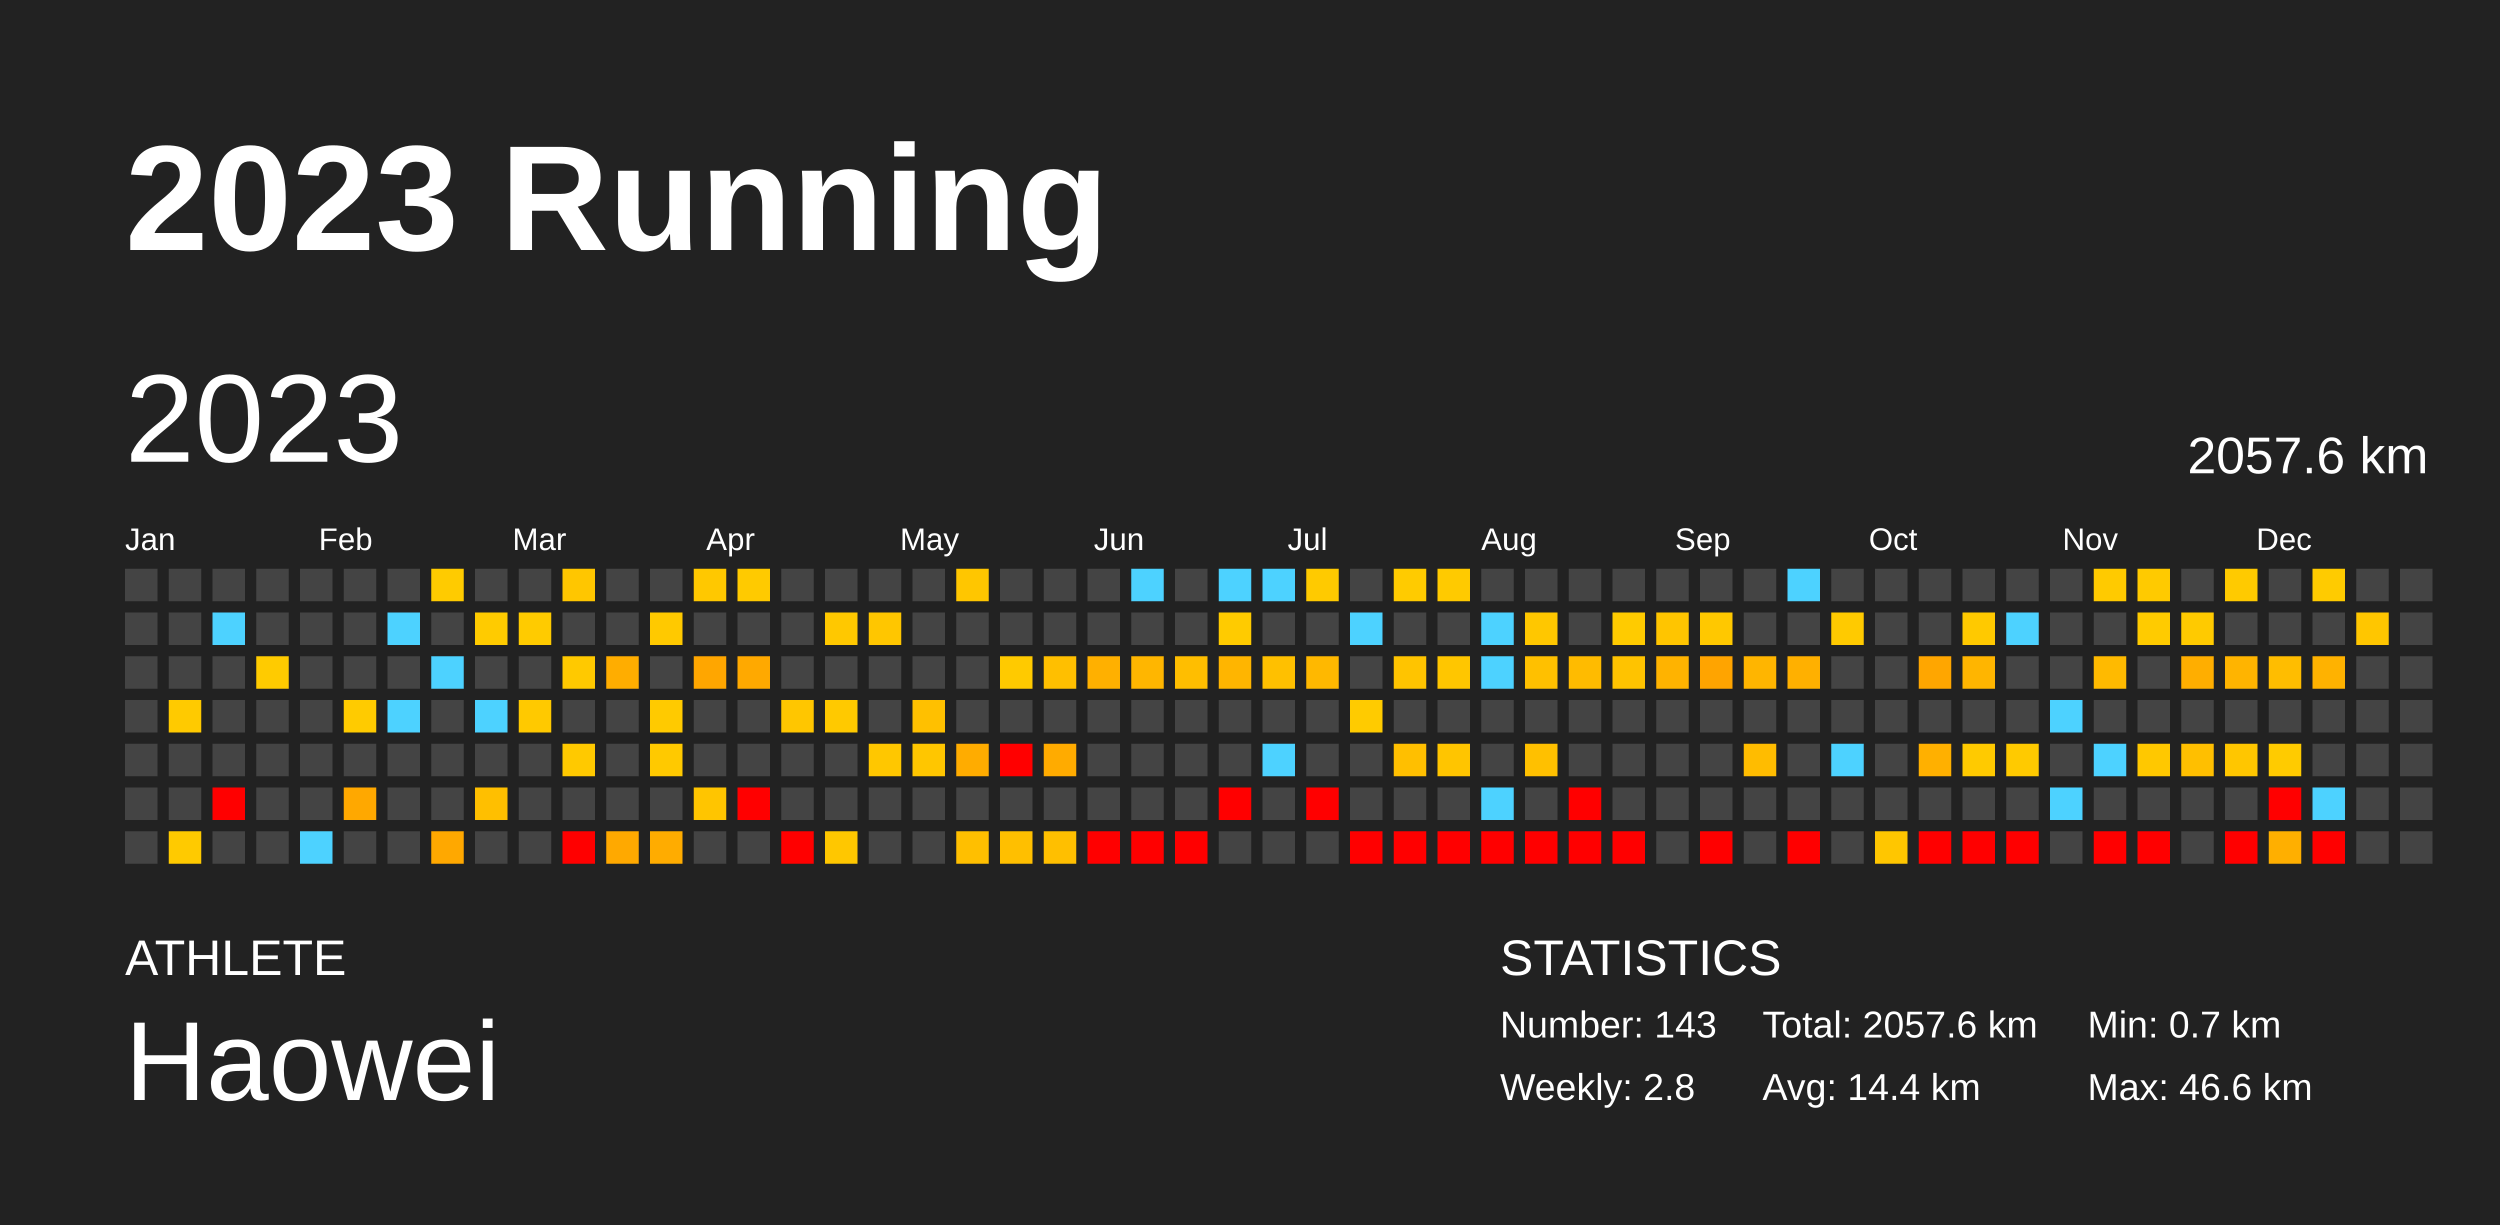
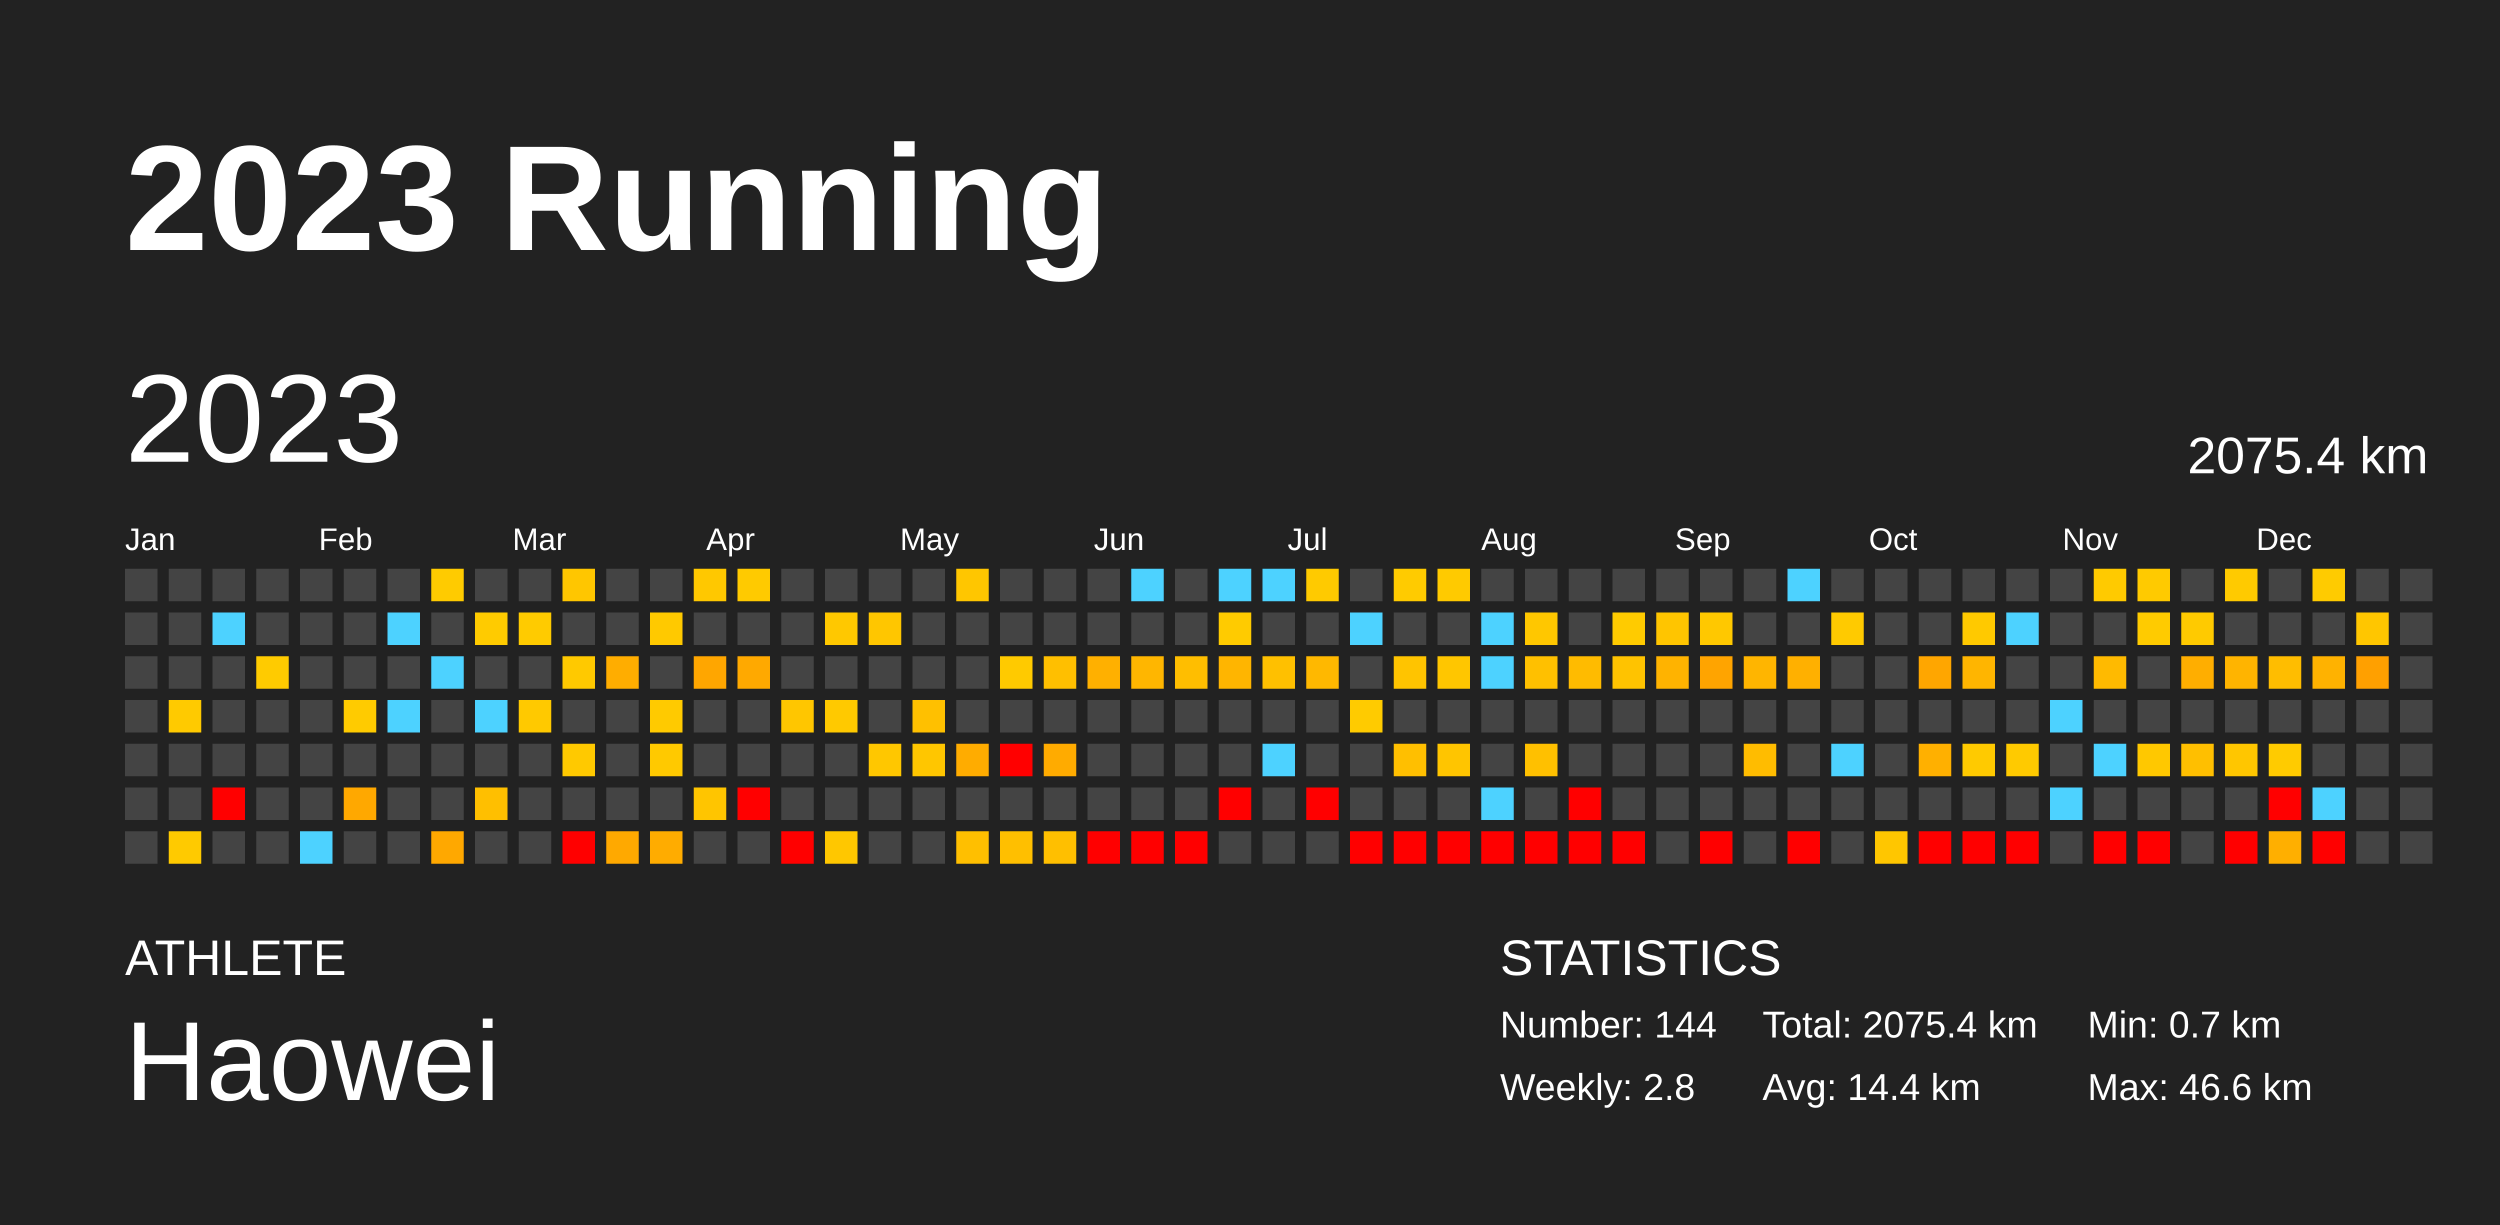
<svg xmlns="http://www.w3.org/2000/svg" baseProfile="full" height="98mm" version="1.1" viewBox="0,0,200,98" width="200mm">
  <defs />
  <rect fill="#222222" height="98" width="200" x="0" y="0" />
  <text fill="#FFFFFF" style="font-size:12px; font-family:Arial; font-weight:bold;" x="10" y="20">2023 Running</text>
  <text fill="#FFFFFF" style="font-size:4px; font-family:Arial" x="10" y="78">ATHLETE</text>
  <text fill="#FFFFFF" style="font-size:9px; font-family:Arial" x="10" y="88">Haowei</text>
  <text fill="#FFFFFF" style="font-size:4px; font-family:Arial" x="120" y="78">STATISTICS</text>
-   <text fill="#FFFFFF" style="font-size:3px; font-family:Arial" x="120" y="83">Number: 143</text>
+   <text fill="#FFFFFF" style="font-size:3px; font-family:Arial" x="120" y="83">Number: 144</text>
  <text fill="#FFFFFF" style="font-size:3px; font-family:Arial" x="120" y="88">Weekly: 2.8</text>
-   <text fill="#FFFFFF" style="font-size:3px; font-family:Arial" x="141" y="83">Total: 2057.6 km</text>
+   <text fill="#FFFFFF" style="font-size:3px; font-family:Arial" x="141" y="83">Total: 2075.4 km</text>
  <text fill="#FFFFFF" style="font-size:3px; font-family:Arial" x="141" y="88">Avg: 14.4 km</text>
  <text fill="#FFFFFF" style="font-size:3px; font-family:Arial" x="167" y="83">Min: 0.7 km</text>
  <text fill="#FFFFFF" style="font-size:3px; font-family:Arial" x="167" y="88">Max: 46.6 km</text>
  <text dominant-baseline="hanging" fill="#FFFFFF" style="font-size:10.0px; font-family:Arial;" x="10" y="30">2023</text>
-   <text dominant-baseline="hanging" fill="#FFFFFF" style="font-size:4.125px; font-family:Arial;" x="175" y="35">2057.6 km</text>
+   <text dominant-baseline="hanging" fill="#FFFFFF" style="font-size:4.125px; font-family:Arial;" x="175" y="35">2075.4 km</text>
  <text fill="#FFFFFF" style="font-size:2.5px; font-family:Arial" x="10.0" y="44">Jan</text>
  <text fill="#FFFFFF" style="font-size:2.5px; font-family:Arial" x="25.5" y="44">Feb</text>
  <text fill="#FFFFFF" style="font-size:2.5px; font-family:Arial" x="41.0" y="44">Mar</text>
  <text fill="#FFFFFF" style="font-size:2.5px; font-family:Arial" x="56.5" y="44">Apr</text>
  <text fill="#FFFFFF" style="font-size:2.5px; font-family:Arial" x="72.0" y="44">May</text>
  <text fill="#FFFFFF" style="font-size:2.5px; font-family:Arial" x="87.5" y="44">Jun</text>
  <text fill="#FFFFFF" style="font-size:2.5px; font-family:Arial" x="103.0" y="44">Jul</text>
  <text fill="#FFFFFF" style="font-size:2.5px; font-family:Arial" x="118.5" y="44">Aug</text>
  <text fill="#FFFFFF" style="font-size:2.5px; font-family:Arial" x="134.0" y="44">Sep</text>
  <text fill="#FFFFFF" style="font-size:2.5px; font-family:Arial" x="149.5" y="44">Oct</text>
  <text fill="#FFFFFF" style="font-size:2.5px; font-family:Arial" x="165.0" y="44">Nov</text>
  <text fill="#FFFFFF" style="font-size:2.5px; font-family:Arial" x="180.5" y="44">Dec</text>
  <rect fill="#444444" height="2.6" width="2.6" x="10.0" y="45.5" />
  <rect fill="#444444" height="2.6" width="2.6" x="10.0" y="49.0" />
  <rect fill="#444444" height="2.6" width="2.6" x="10.0" y="52.5" />
  <rect fill="#444444" height="2.6" width="2.6" x="10.0" y="56.0" />
  <rect fill="#444444" height="2.6" width="2.6" x="10.0" y="59.5" />
  <rect fill="#444444" height="2.6" width="2.6" x="10.0" y="63.0" />
  <rect fill="#444444" height="2.6" width="2.6" x="10.0" y="66.5" />
  <rect fill="#444444" height="2.6" width="2.6" x="13.5" y="45.5" />
  <rect fill="#444444" height="2.6" width="2.6" x="13.5" y="49.0" />
  <rect fill="#444444" height="2.6" width="2.6" x="13.5" y="52.5" />
  <rect fill="#ffca00" height="2.6" width="2.6" x="13.5" y="56.0" />
  <rect fill="#444444" height="2.6" width="2.6" x="13.5" y="59.5" />
  <rect fill="#444444" height="2.6" width="2.6" x="13.5" y="63.0" />
  <rect fill="#ffca00" height="2.6" width="2.6" x="13.5" y="66.5" />
  <rect fill="#444444" height="2.6" width="2.6" x="17.0" y="45.5" />
  <rect fill="#4dd2ff" height="2.6" width="2.6" x="17.0" y="49.0" />
  <rect fill="#444444" height="2.6" width="2.6" x="17.0" y="52.5" />
  <rect fill="#444444" height="2.6" width="2.6" x="17.0" y="56.0" />
  <rect fill="#444444" height="2.6" width="2.6" x="17.0" y="59.5" />
  <rect fill="red" height="2.6" width="2.6" x="17.0" y="63.0" />
  <rect fill="#444444" height="2.6" width="2.6" x="17.0" y="66.5" />
  <rect fill="#444444" height="2.6" width="2.6" x="20.5" y="45.5" />
  <rect fill="#444444" height="2.6" width="2.6" x="20.5" y="49.0" />
  <rect fill="#ffcb00" height="2.6" width="2.6" x="20.5" y="52.5" />
  <rect fill="#444444" height="2.6" width="2.6" x="20.5" y="56.0" />
  <rect fill="#444444" height="2.6" width="2.6" x="20.5" y="59.5" />
  <rect fill="#444444" height="2.6" width="2.6" x="20.5" y="63.0" />
  <rect fill="#444444" height="2.6" width="2.6" x="20.5" y="66.5" />
  <rect fill="#444444" height="2.6" width="2.6" x="24.0" y="45.5" />
  <rect fill="#444444" height="2.6" width="2.6" x="24.0" y="49.0" />
  <rect fill="#444444" height="2.6" width="2.6" x="24.0" y="52.5" />
  <rect fill="#444444" height="2.6" width="2.6" x="24.0" y="56.0" />
  <rect fill="#444444" height="2.6" width="2.6" x="24.0" y="59.5" />
  <rect fill="#444444" height="2.6" width="2.6" x="24.0" y="63.0" />
  <rect fill="#4dd2ff" height="2.6" width="2.6" x="24.0" y="66.5" />
  <rect fill="#444444" height="2.6" width="2.6" x="27.5" y="45.5" />
  <rect fill="#444444" height="2.6" width="2.6" x="27.5" y="49.0" />
  <rect fill="#444444" height="2.6" width="2.6" x="27.5" y="52.5" />
  <rect fill="#ffcb00" height="2.6" width="2.6" x="27.5" y="56.0" />
  <rect fill="#444444" height="2.6" width="2.6" x="27.5" y="59.5" />
  <rect fill="#ffa800" height="2.6" width="2.6" x="27.5" y="63.0" />
  <rect fill="#444444" height="2.6" width="2.6" x="27.5" y="66.5" />
  <rect fill="#444444" height="2.6" width="2.6" x="31.0" y="45.5" />
  <rect fill="#4dd2ff" height="2.6" width="2.6" x="31.0" y="49.0" />
  <rect fill="#444444" height="2.6" width="2.6" x="31.0" y="52.5" />
  <rect fill="#4dd2ff" height="2.6" width="2.6" x="31.0" y="56.0" />
  <rect fill="#444444" height="2.6" width="2.6" x="31.0" y="59.5" />
  <rect fill="#444444" height="2.6" width="2.6" x="31.0" y="63.0" />
  <rect fill="#444444" height="2.6" width="2.6" x="31.0" y="66.5" />
  <rect fill="#ffcb00" height="2.6" width="2.6" x="34.5" y="45.5" />
  <rect fill="#444444" height="2.6" width="2.6" x="34.5" y="49.0" />
  <rect fill="#4dd2ff" height="2.6" width="2.6" x="34.5" y="52.5" />
  <rect fill="#444444" height="2.6" width="2.6" x="34.5" y="56.0" />
  <rect fill="#444444" height="2.6" width="2.6" x="34.5" y="59.5" />
  <rect fill="#444444" height="2.6" width="2.6" x="34.5" y="63.0" />
  <rect fill="#ffa800" height="2.6" width="2.6" x="34.5" y="66.5" />
  <rect fill="#444444" height="2.6" width="2.6" x="38.0" y="45.5" />
  <rect fill="#ffcb00" height="2.6" width="2.6" x="38.0" y="49.0" />
  <rect fill="#444444" height="2.6" width="2.6" x="38.0" y="52.5" />
  <rect fill="#4dd2ff" height="2.6" width="2.6" x="38.0" y="56.0" />
  <rect fill="#444444" height="2.6" width="2.6" x="38.0" y="59.5" />
  <rect fill="#ffbf00" height="2.6" width="2.6" x="38.0" y="63.0" />
  <rect fill="#444444" height="2.6" width="2.6" x="38.0" y="66.5" />
  <rect fill="#444444" height="2.6" width="2.6" x="41.5" y="45.5" />
  <rect fill="#ffcb00" height="2.6" width="2.6" x="41.5" y="49.0" />
  <rect fill="#444444" height="2.6" width="2.6" x="41.5" y="52.5" />
  <rect fill="#ffc900" height="2.6" width="2.6" x="41.5" y="56.0" />
  <rect fill="#444444" height="2.6" width="2.6" x="41.5" y="59.5" />
  <rect fill="#444444" height="2.6" width="2.6" x="41.5" y="63.0" />
  <rect fill="#444444" height="2.6" width="2.6" x="41.5" y="66.5" />
  <rect fill="#ffc600" height="2.6" width="2.6" x="45.0" y="45.5" />
  <rect fill="#444444" height="2.6" width="2.6" x="45.0" y="49.0" />
  <rect fill="#ffc900" height="2.6" width="2.6" x="45.0" y="52.5" />
  <rect fill="#444444" height="2.6" width="2.6" x="45.0" y="56.0" />
  <rect fill="#ffc900" height="2.6" width="2.6" x="45.0" y="59.5" />
  <rect fill="#444444" height="2.6" width="2.6" x="45.0" y="63.0" />
  <rect fill="red" height="2.6" width="2.6" x="45.0" y="66.5" />
  <rect fill="#444444" height="2.6" width="2.6" x="48.5" y="45.5" />
  <rect fill="#444444" height="2.6" width="2.6" x="48.5" y="49.0" />
  <rect fill="#ffad00" height="2.6" width="2.6" x="48.5" y="52.5" />
  <rect fill="#444444" height="2.6" width="2.6" x="48.5" y="56.0" />
  <rect fill="#444444" height="2.6" width="2.6" x="48.5" y="59.5" />
  <rect fill="#444444" height="2.6" width="2.6" x="48.5" y="63.0" />
  <rect fill="#ffa900" height="2.6" width="2.6" x="48.5" y="66.5" />
  <rect fill="#444444" height="2.6" width="2.6" x="52.0" y="45.5" />
  <rect fill="#ffc900" height="2.6" width="2.6" x="52.0" y="49.0" />
  <rect fill="#444444" height="2.6" width="2.6" x="52.0" y="52.5" />
  <rect fill="#ffca00" height="2.6" width="2.6" x="52.0" y="56.0" />
  <rect fill="#ffc900" height="2.6" width="2.6" x="52.0" y="59.5" />
  <rect fill="#444444" height="2.6" width="2.6" x="52.0" y="63.0" />
  <rect fill="#ffac00" height="2.6" width="2.6" x="52.0" y="66.5" />
  <rect fill="#ffc800" height="2.6" width="2.6" x="55.5" y="45.5" />
  <rect fill="#444444" height="2.6" width="2.6" x="55.5" y="49.0" />
  <rect fill="#ffa600" height="2.6" width="2.6" x="55.5" y="52.5" />
  <rect fill="#444444" height="2.6" width="2.6" x="55.5" y="56.0" />
  <rect fill="#444444" height="2.6" width="2.6" x="55.5" y="59.5" />
  <rect fill="#ffc500" height="2.6" width="2.6" x="55.5" y="63.0" />
  <rect fill="#444444" height="2.6" width="2.6" x="55.5" y="66.5" />
  <rect fill="#ffca00" height="2.6" width="2.6" x="59.0" y="45.5" />
  <rect fill="#444444" height="2.6" width="2.6" x="59.0" y="49.0" />
  <rect fill="#ffa900" height="2.6" width="2.6" x="59.0" y="52.5" />
  <rect fill="#444444" height="2.6" width="2.6" x="59.0" y="56.0" />
  <rect fill="#444444" height="2.6" width="2.6" x="59.0" y="59.5" />
  <rect fill="red" height="2.6" width="2.6" x="59.0" y="63.0" />
  <rect fill="#444444" height="2.6" width="2.6" x="59.0" y="66.5" />
  <rect fill="#444444" height="2.6" width="2.6" x="62.5" y="45.5" />
  <rect fill="#444444" height="2.6" width="2.6" x="62.5" y="49.0" />
  <rect fill="#444444" height="2.6" width="2.6" x="62.5" y="52.5" />
  <rect fill="#ffc600" height="2.6" width="2.6" x="62.5" y="56.0" />
  <rect fill="#444444" height="2.6" width="2.6" x="62.5" y="59.5" />
  <rect fill="#444444" height="2.6" width="2.6" x="62.5" y="63.0" />
  <rect fill="red" height="2.6" width="2.6" x="62.5" y="66.5" />
  <rect fill="#444444" height="2.6" width="2.6" x="66.0" y="45.5" />
  <rect fill="#ffc800" height="2.6" width="2.6" x="66.0" y="49.0" />
  <rect fill="#444444" height="2.6" width="2.6" x="66.0" y="52.5" />
  <rect fill="#ffc900" height="2.6" width="2.6" x="66.0" y="56.0" />
  <rect fill="#444444" height="2.6" width="2.6" x="66.0" y="59.5" />
  <rect fill="#444444" height="2.6" width="2.6" x="66.0" y="63.0" />
  <rect fill="#ffc700" height="2.6" width="2.6" x="66.0" y="66.5" />
  <rect fill="#444444" height="2.6" width="2.6" x="69.5" y="45.5" />
  <rect fill="#ffc600" height="2.6" width="2.6" x="69.5" y="49.0" />
  <rect fill="#444444" height="2.6" width="2.6" x="69.5" y="52.5" />
  <rect fill="#444444" height="2.6" width="2.6" x="69.5" y="56.0" />
  <rect fill="#ffc700" height="2.6" width="2.6" x="69.5" y="59.5" />
  <rect fill="#444444" height="2.6" width="2.6" x="69.5" y="63.0" />
  <rect fill="#444444" height="2.6" width="2.6" x="69.5" y="66.5" />
  <rect fill="#444444" height="2.6" width="2.6" x="73.0" y="45.5" />
  <rect fill="#444444" height="2.6" width="2.6" x="73.0" y="49.0" />
  <rect fill="#444444" height="2.6" width="2.6" x="73.0" y="52.5" />
  <rect fill="#ffc000" height="2.6" width="2.6" x="73.0" y="56.0" />
  <rect fill="#ffc600" height="2.6" width="2.6" x="73.0" y="59.5" />
  <rect fill="#444444" height="2.6" width="2.6" x="73.0" y="63.0" />
  <rect fill="#444444" height="2.6" width="2.6" x="73.0" y="66.5" />
  <rect fill="#ffc600" height="2.6" width="2.6" x="76.5" y="45.5" />
  <rect fill="#444444" height="2.6" width="2.6" x="76.5" y="49.0" />
  <rect fill="#444444" height="2.6" width="2.6" x="76.5" y="52.5" />
  <rect fill="#444444" height="2.6" width="2.6" x="76.5" y="56.0" />
  <rect fill="#ffac00" height="2.6" width="2.6" x="76.5" y="59.5" />
  <rect fill="#444444" height="2.6" width="2.6" x="76.5" y="63.0" />
  <rect fill="#ffbf00" height="2.6" width="2.6" x="76.5" y="66.5" />
  <rect fill="#444444" height="2.6" width="2.6" x="80.0" y="45.5" />
  <rect fill="#444444" height="2.6" width="2.6" x="80.0" y="49.0" />
  <rect fill="#ffca00" height="2.6" width="2.6" x="80.0" y="52.5" />
  <rect fill="#444444" height="2.6" width="2.6" x="80.0" y="56.0" />
  <rect fill="red" height="2.6" width="2.6" x="80.0" y="59.5" />
  <rect fill="#444444" height="2.6" width="2.6" x="80.0" y="63.0" />
  <rect fill="#ffbf00" height="2.6" width="2.6" x="80.0" y="66.5" />
  <rect fill="#444444" height="2.6" width="2.6" x="83.5" y="45.5" />
  <rect fill="#444444" height="2.6" width="2.6" x="83.5" y="49.0" />
  <rect fill="#ffbf00" height="2.6" width="2.6" x="83.5" y="52.5" />
  <rect fill="#444444" height="2.6" width="2.6" x="83.5" y="56.0" />
  <rect fill="#ffab00" height="2.6" width="2.6" x="83.5" y="59.5" />
  <rect fill="#444444" height="2.6" width="2.6" x="83.5" y="63.0" />
  <rect fill="#ffbf00" height="2.6" width="2.6" x="83.5" y="66.5" />
  <rect fill="#444444" height="2.6" width="2.6" x="87.0" y="45.5" />
  <rect fill="#444444" height="2.6" width="2.6" x="87.0" y="49.0" />
  <rect fill="#ffb000" height="2.6" width="2.6" x="87.0" y="52.5" />
  <rect fill="#444444" height="2.6" width="2.6" x="87.0" y="56.0" />
  <rect fill="#444444" height="2.6" width="2.6" x="87.0" y="59.5" />
  <rect fill="#444444" height="2.6" width="2.6" x="87.0" y="63.0" />
  <rect fill="red" height="2.6" width="2.6" x="87.0" y="66.5" />
  <rect fill="#4dd2ff" height="2.6" width="2.6" x="90.5" y="45.5" />
  <rect fill="#444444" height="2.6" width="2.6" x="90.5" y="49.0" />
  <rect fill="#ffb600" height="2.6" width="2.6" x="90.5" y="52.5" />
  <rect fill="#444444" height="2.6" width="2.6" x="90.5" y="56.0" />
  <rect fill="#444444" height="2.6" width="2.6" x="90.5" y="59.5" />
  <rect fill="#444444" height="2.6" width="2.6" x="90.5" y="63.0" />
  <rect fill="red" height="2.6" width="2.6" x="90.5" y="66.5" />
  <rect fill="#444444" height="2.6" width="2.6" x="94.0" y="45.5" />
  <rect fill="#444444" height="2.6" width="2.6" x="94.0" y="49.0" />
  <rect fill="#ffbe00" height="2.6" width="2.6" x="94.0" y="52.5" />
  <rect fill="#444444" height="2.6" width="2.6" x="94.0" y="56.0" />
  <rect fill="#444444" height="2.6" width="2.6" x="94.0" y="59.5" />
  <rect fill="#444444" height="2.6" width="2.6" x="94.0" y="63.0" />
  <rect fill="red" height="2.6" width="2.6" x="94.0" y="66.5" />
  <rect fill="#4dd2ff" height="2.6" width="2.6" x="97.5" y="45.5" />
  <rect fill="#ffcb00" height="2.6" width="2.6" x="97.5" y="49.0" />
  <rect fill="#ffb500" height="2.6" width="2.6" x="97.5" y="52.5" />
  <rect fill="#444444" height="2.6" width="2.6" x="97.5" y="56.0" />
  <rect fill="#444444" height="2.6" width="2.6" x="97.5" y="59.5" />
  <rect fill="red" height="2.6" width="2.6" x="97.5" y="63.0" />
  <rect fill="#444444" height="2.6" width="2.6" x="97.5" y="66.5" />
  <rect fill="#4dd2ff" height="2.6" width="2.6" x="101.0" y="45.5" />
  <rect fill="#444444" height="2.6" width="2.6" x="101.0" y="49.0" />
  <rect fill="#ffc000" height="2.6" width="2.6" x="101.0" y="52.5" />
  <rect fill="#444444" height="2.6" width="2.6" x="101.0" y="56.0" />
  <rect fill="#4dd2ff" height="2.6" width="2.6" x="101.0" y="59.5" />
  <rect fill="#444444" height="2.6" width="2.6" x="101.0" y="63.0" />
  <rect fill="#444444" height="2.6" width="2.6" x="101.0" y="66.5" />
  <rect fill="#ffca00" height="2.6" width="2.6" x="104.5" y="45.5" />
  <rect fill="#444444" height="2.6" width="2.6" x="104.5" y="49.0" />
  <rect fill="#ffb800" height="2.6" width="2.6" x="104.5" y="52.5" />
  <rect fill="#444444" height="2.6" width="2.6" x="104.5" y="56.0" />
  <rect fill="#444444" height="2.6" width="2.6" x="104.5" y="59.5" />
  <rect fill="red" height="2.6" width="2.6" x="104.5" y="63.0" />
  <rect fill="#444444" height="2.6" width="2.6" x="104.5" y="66.5" />
  <rect fill="#444444" height="2.6" width="2.6" x="108.0" y="45.5" />
  <rect fill="#4dd2ff" height="2.6" width="2.6" x="108.0" y="49.0" />
  <rect fill="#444444" height="2.6" width="2.6" x="108.0" y="52.5" />
  <rect fill="#ffcb00" height="2.6" width="2.6" x="108.0" y="56.0" />
  <rect fill="#444444" height="2.6" width="2.6" x="108.0" y="59.5" />
  <rect fill="#444444" height="2.6" width="2.6" x="108.0" y="63.0" />
  <rect fill="red" height="2.6" width="2.6" x="108.0" y="66.5" />
  <rect fill="#ffcb00" height="2.6" width="2.6" x="111.5" y="45.5" />
  <rect fill="#444444" height="2.6" width="2.6" x="111.5" y="49.0" />
  <rect fill="#ffc400" height="2.6" width="2.6" x="111.5" y="52.5" />
  <rect fill="#444444" height="2.6" width="2.6" x="111.5" y="56.0" />
  <rect fill="#ffbf00" height="2.6" width="2.6" x="111.5" y="59.5" />
  <rect fill="#444444" height="2.6" width="2.6" x="111.5" y="63.0" />
  <rect fill="red" height="2.6" width="2.6" x="111.5" y="66.5" />
  <rect fill="#ffca00" height="2.6" width="2.6" x="115.0" y="45.5" />
  <rect fill="#444444" height="2.6" width="2.6" x="115.0" y="49.0" />
  <rect fill="#ffc600" height="2.6" width="2.6" x="115.0" y="52.5" />
  <rect fill="#444444" height="2.6" width="2.6" x="115.0" y="56.0" />
  <rect fill="#ffc500" height="2.6" width="2.6" x="115.0" y="59.5" />
  <rect fill="#444444" height="2.6" width="2.6" x="115.0" y="63.0" />
  <rect fill="red" height="2.6" width="2.6" x="115.0" y="66.5" />
  <rect fill="#444444" height="2.6" width="2.6" x="118.5" y="45.5" />
  <rect fill="#4dd2ff" height="2.6" width="2.6" x="118.5" y="49.0" />
  <rect fill="#4dd2ff" height="2.6" width="2.6" x="118.5" y="52.5" />
  <rect fill="#444444" height="2.6" width="2.6" x="118.5" y="56.0" />
  <rect fill="#444444" height="2.6" width="2.6" x="118.5" y="59.5" />
  <rect fill="#4dd2ff" height="2.6" width="2.6" x="118.5" y="63.0" />
  <rect fill="red" height="2.6" width="2.6" x="118.5" y="66.5" />
  <rect fill="#444444" height="2.6" width="2.6" x="122.0" y="45.5" />
  <rect fill="#ffc700" height="2.6" width="2.6" x="122.0" y="49.0" />
  <rect fill="#ffc000" height="2.6" width="2.6" x="122.0" y="52.5" />
  <rect fill="#444444" height="2.6" width="2.6" x="122.0" y="56.0" />
  <rect fill="#ffc000" height="2.6" width="2.6" x="122.0" y="59.5" />
  <rect fill="#444444" height="2.6" width="2.6" x="122.0" y="63.0" />
  <rect fill="red" height="2.6" width="2.6" x="122.0" y="66.5" />
  <rect fill="#444444" height="2.6" width="2.6" x="125.5" y="45.5" />
  <rect fill="#444444" height="2.6" width="2.6" x="125.5" y="49.0" />
  <rect fill="#ffbb00" height="2.6" width="2.6" x="125.5" y="52.5" />
  <rect fill="#444444" height="2.6" width="2.6" x="125.5" y="56.0" />
  <rect fill="#444444" height="2.6" width="2.6" x="125.5" y="59.5" />
  <rect fill="red" height="2.6" width="2.6" x="125.5" y="63.0" />
  <rect fill="red" height="2.6" width="2.6" x="125.5" y="66.5" />
  <rect fill="#444444" height="2.6" width="2.6" x="129.0" y="45.5" />
  <rect fill="#ffcb00" height="2.6" width="2.6" x="129.0" y="49.0" />
  <rect fill="#ffc300" height="2.6" width="2.6" x="129.0" y="52.5" />
  <rect fill="#444444" height="2.6" width="2.6" x="129.0" y="56.0" />
  <rect fill="#444444" height="2.6" width="2.6" x="129.0" y="59.5" />
  <rect fill="#444444" height="2.6" width="2.6" x="129.0" y="63.0" />
  <rect fill="red" height="2.6" width="2.6" x="129.0" y="66.5" />
  <rect fill="#444444" height="2.6" width="2.6" x="132.5" y="45.5" />
  <rect fill="#ffc500" height="2.6" width="2.6" x="132.5" y="49.0" />
  <rect fill="#ffb300" height="2.6" width="2.6" x="132.5" y="52.5" />
  <rect fill="#444444" height="2.6" width="2.6" x="132.5" y="56.0" />
  <rect fill="#444444" height="2.6" width="2.6" x="132.5" y="59.5" />
  <rect fill="#444444" height="2.6" width="2.6" x="132.5" y="63.0" />
  <rect fill="#444444" height="2.6" width="2.6" x="132.5" y="66.5" />
  <rect fill="#444444" height="2.6" width="2.6" x="136.0" y="45.5" />
  <rect fill="#ffc800" height="2.6" width="2.6" x="136.0" y="49.0" />
  <rect fill="#ffa400" height="2.6" width="2.6" x="136.0" y="52.5" />
  <rect fill="#444444" height="2.6" width="2.6" x="136.0" y="56.0" />
  <rect fill="#444444" height="2.6" width="2.6" x="136.0" y="59.5" />
  <rect fill="#444444" height="2.6" width="2.6" x="136.0" y="63.0" />
  <rect fill="red" height="2.6" width="2.6" x="136.0" y="66.5" />
  <rect fill="#444444" height="2.6" width="2.6" x="139.5" y="45.5" />
  <rect fill="#444444" height="2.6" width="2.6" x="139.5" y="49.0" />
  <rect fill="#ffb500" height="2.6" width="2.6" x="139.5" y="52.5" />
  <rect fill="#444444" height="2.6" width="2.6" x="139.5" y="56.0" />
  <rect fill="#ffbc00" height="2.6" width="2.6" x="139.5" y="59.5" />
  <rect fill="#444444" height="2.6" width="2.6" x="139.5" y="63.0" />
  <rect fill="#444444" height="2.6" width="2.6" x="139.5" y="66.5" />
  <rect fill="#4dd2ff" height="2.6" width="2.6" x="143.0" y="45.5" />
  <rect fill="#444444" height="2.6" width="2.6" x="143.0" y="49.0" />
  <rect fill="#ffb000" height="2.6" width="2.6" x="143.0" y="52.5" />
  <rect fill="#444444" height="2.6" width="2.6" x="143.0" y="56.0" />
  <rect fill="#444444" height="2.6" width="2.6" x="143.0" y="59.5" />
  <rect fill="#444444" height="2.6" width="2.6" x="143.0" y="63.0" />
  <rect fill="red" height="2.6" width="2.6" x="143.0" y="66.5" />
  <rect fill="#444444" height="2.6" width="2.6" x="146.5" y="45.5" />
  <rect fill="#ffca00" height="2.6" width="2.6" x="146.5" y="49.0" />
  <rect fill="#444444" height="2.6" width="2.6" x="146.5" y="52.5" />
  <rect fill="#444444" height="2.6" width="2.6" x="146.5" y="56.0" />
  <rect fill="#4dd2ff" height="2.6" width="2.6" x="146.5" y="59.5" />
  <rect fill="#444444" height="2.6" width="2.6" x="146.5" y="63.0" />
  <rect fill="#444444" height="2.6" width="2.6" x="146.5" y="66.5" />
  <rect fill="#444444" height="2.6" width="2.6" x="150.0" y="45.5" />
  <rect fill="#444444" height="2.6" width="2.6" x="150.0" y="49.0" />
  <rect fill="#444444" height="2.6" width="2.6" x="150.0" y="52.5" />
  <rect fill="#444444" height="2.6" width="2.6" x="150.0" y="56.0" />
  <rect fill="#444444" height="2.6" width="2.6" x="150.0" y="59.5" />
  <rect fill="#444444" height="2.6" width="2.6" x="150.0" y="63.0" />
  <rect fill="#ffc600" height="2.6" width="2.6" x="150.0" y="66.5" />
  <rect fill="#444444" height="2.6" width="2.6" x="153.5" y="45.5" />
  <rect fill="#444444" height="2.6" width="2.6" x="153.5" y="49.0" />
  <rect fill="#ffa600" height="2.6" width="2.6" x="153.5" y="52.5" />
  <rect fill="#444444" height="2.6" width="2.6" x="153.5" y="56.0" />
  <rect fill="#ffb000" height="2.6" width="2.6" x="153.5" y="59.5" />
  <rect fill="#444444" height="2.6" width="2.6" x="153.5" y="63.0" />
  <rect fill="red" height="2.6" width="2.6" x="153.5" y="66.5" />
  <rect fill="#444444" height="2.6" width="2.6" x="157.0" y="45.5" />
  <rect fill="#ffc900" height="2.6" width="2.6" x="157.0" y="49.0" />
  <rect fill="#ffb500" height="2.6" width="2.6" x="157.0" y="52.5" />
  <rect fill="#444444" height="2.6" width="2.6" x="157.0" y="56.0" />
  <rect fill="#ffca00" height="2.6" width="2.6" x="157.0" y="59.5" />
  <rect fill="#444444" height="2.6" width="2.6" x="157.0" y="63.0" />
  <rect fill="red" height="2.6" width="2.6" x="157.0" y="66.5" />
  <rect fill="#444444" height="2.6" width="2.6" x="160.5" y="45.5" />
  <rect fill="#4dd2ff" height="2.6" width="2.6" x="160.5" y="49.0" />
  <rect fill="#444444" height="2.6" width="2.6" x="160.5" y="52.5" />
  <rect fill="#444444" height="2.6" width="2.6" x="160.5" y="56.0" />
  <rect fill="#ffca00" height="2.6" width="2.6" x="160.5" y="59.5" />
  <rect fill="#444444" height="2.6" width="2.6" x="160.5" y="63.0" />
  <rect fill="red" height="2.6" width="2.6" x="160.5" y="66.5" />
  <rect fill="#444444" height="2.6" width="2.6" x="164.0" y="45.5" />
  <rect fill="#444444" height="2.6" width="2.6" x="164.0" y="49.0" />
  <rect fill="#444444" height="2.6" width="2.6" x="164.0" y="52.5" />
  <rect fill="#4dd2ff" height="2.6" width="2.6" x="164.0" y="56.0" />
  <rect fill="#444444" height="2.6" width="2.6" x="164.0" y="59.5" />
  <rect fill="#4dd2ff" height="2.6" width="2.6" x="164.0" y="63.0" />
  <rect fill="#444444" height="2.6" width="2.6" x="164.0" y="66.5" />
  <rect fill="#ffca00" height="2.6" width="2.6" x="167.5" y="45.5" />
  <rect fill="#444444" height="2.6" width="2.6" x="167.5" y="49.0" />
  <rect fill="#ffba00" height="2.6" width="2.6" x="167.5" y="52.5" />
  <rect fill="#444444" height="2.6" width="2.6" x="167.5" y="56.0" />
  <rect fill="#4dd2ff" height="2.6" width="2.6" x="167.5" y="59.5" />
  <rect fill="#444444" height="2.6" width="2.6" x="167.5" y="63.0" />
  <rect fill="red" height="2.6" width="2.6" x="167.5" y="66.5" />
  <rect fill="#ffca00" height="2.6" width="2.6" x="171.0" y="45.5" />
  <rect fill="#ffcb00" height="2.6" width="2.6" x="171.0" y="49.0" />
  <rect fill="#444444" height="2.6" width="2.6" x="171.0" y="52.5" />
  <rect fill="#444444" height="2.6" width="2.6" x="171.0" y="56.0" />
  <rect fill="#ffc800" height="2.6" width="2.6" x="171.0" y="59.5" />
  <rect fill="#444444" height="2.6" width="2.6" x="171.0" y="63.0" />
  <rect fill="red" height="2.6" width="2.6" x="171.0" y="66.5" />
  <rect fill="#444444" height="2.6" width="2.6" x="174.5" y="45.5" />
  <rect fill="#ffca00" height="2.6" width="2.6" x="174.5" y="49.0" />
  <rect fill="#ffae00" height="2.6" width="2.6" x="174.5" y="52.5" />
  <rect fill="#444444" height="2.6" width="2.6" x="174.5" y="56.0" />
  <rect fill="#ffbf00" height="2.6" width="2.6" x="174.5" y="59.5" />
  <rect fill="#444444" height="2.6" width="2.6" x="174.5" y="63.0" />
  <rect fill="#444444" height="2.6" width="2.6" x="174.5" y="66.5" />
  <rect fill="#ffca00" height="2.6" width="2.6" x="178.0" y="45.5" />
  <rect fill="#444444" height="2.6" width="2.6" x="178.0" y="49.0" />
  <rect fill="#ffb400" height="2.6" width="2.6" x="178.0" y="52.5" />
  <rect fill="#444444" height="2.6" width="2.6" x="178.0" y="56.0" />
  <rect fill="#ffc600" height="2.6" width="2.6" x="178.0" y="59.5" />
  <rect fill="#444444" height="2.6" width="2.6" x="178.0" y="63.0" />
  <rect fill="red" height="2.6" width="2.6" x="178.0" y="66.5" />
  <rect fill="#444444" height="2.6" width="2.6" x="181.5" y="45.5" />
  <rect fill="#444444" height="2.6" width="2.6" x="181.5" y="49.0" />
  <rect fill="#ffbd00" height="2.6" width="2.6" x="181.5" y="52.5" />
  <rect fill="#444444" height="2.6" width="2.6" x="181.5" y="56.0" />
  <rect fill="#ffcb00" height="2.6" width="2.6" x="181.5" y="59.5" />
  <rect fill="red" height="2.6" width="2.6" x="181.5" y="63.0" />
  <rect fill="#ffaf00" height="2.6" width="2.6" x="181.5" y="66.5" />
  <rect fill="#ffcb00" height="2.6" width="2.6" x="185.0" y="45.5" />
  <rect fill="#444444" height="2.6" width="2.6" x="185.0" y="49.0" />
  <rect fill="#ffb200" height="2.6" width="2.6" x="185.0" y="52.5" />
  <rect fill="#444444" height="2.6" width="2.6" x="185.0" y="56.0" />
  <rect fill="#444444" height="2.6" width="2.6" x="185.0" y="59.5" />
  <rect fill="#4dd2ff" height="2.6" width="2.6" x="185.0" y="63.0" />
  <rect fill="red" height="2.6" width="2.6" x="185.0" y="66.5" />
  <rect fill="#444444" height="2.6" width="2.6" x="188.5" y="45.5" />
  <rect fill="#ffc600" height="2.6" width="2.6" x="188.5" y="49.0" />
-   <rect fill="#444444" height="2.6" width="2.6" x="188.5" y="52.5" />
+   <rect fill="#ffa000" height="2.6" width="2.6" x="188.5" y="52.5" />
  <rect fill="#444444" height="2.6" width="2.6" x="188.5" y="56.0" />
  <rect fill="#444444" height="2.6" width="2.6" x="188.5" y="59.5" />
  <rect fill="#444444" height="2.6" width="2.6" x="188.5" y="63.0" />
  <rect fill="#444444" height="2.6" width="2.6" x="188.5" y="66.5" />
  <rect fill="#444444" height="2.6" width="2.6" x="192.0" y="45.5" />
  <rect fill="#444444" height="2.6" width="2.6" x="192.0" y="49.0" />
  <rect fill="#444444" height="2.6" width="2.6" x="192.0" y="52.5" />
  <rect fill="#444444" height="2.6" width="2.6" x="192.0" y="56.0" />
  <rect fill="#444444" height="2.6" width="2.6" x="192.0" y="59.5" />
  <rect fill="#444444" height="2.6" width="2.6" x="192.0" y="63.0" />
  <rect fill="#444444" height="2.6" width="2.6" x="192.0" y="66.5" />
</svg>
